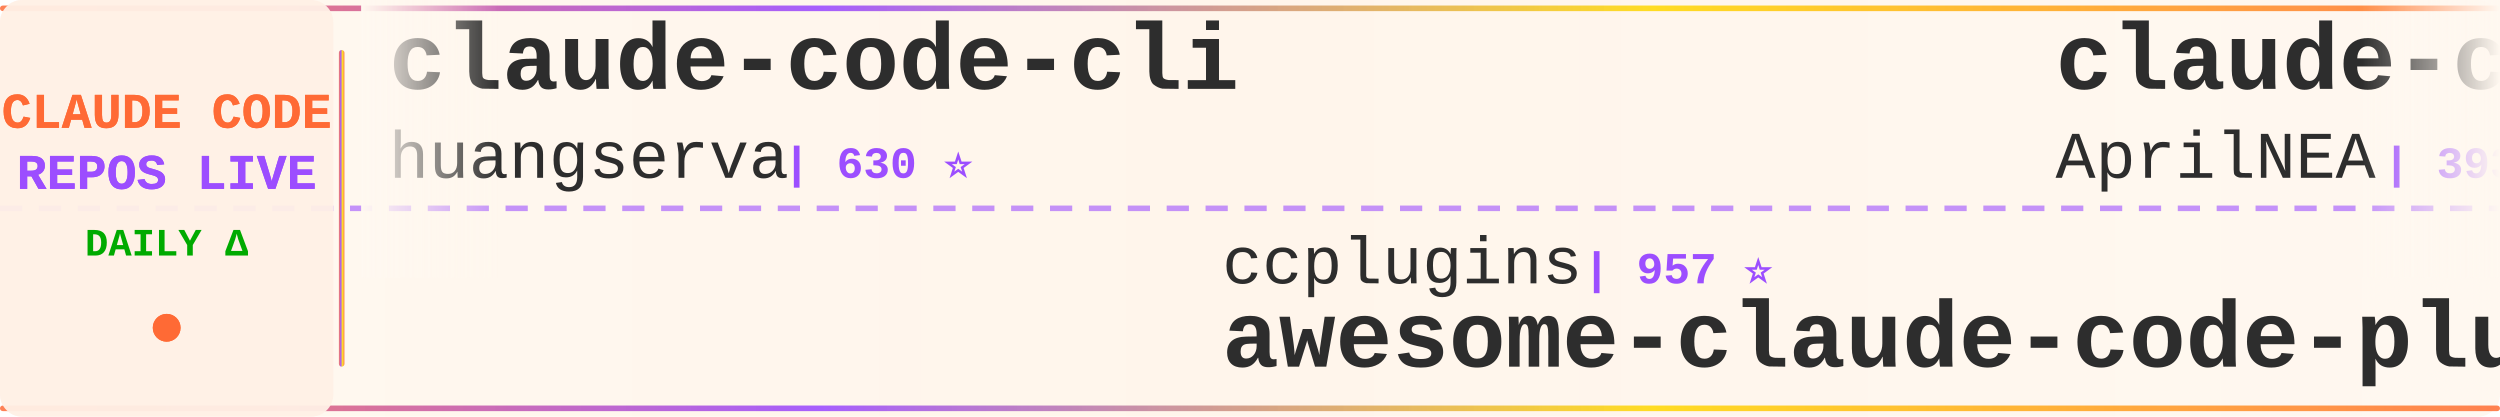
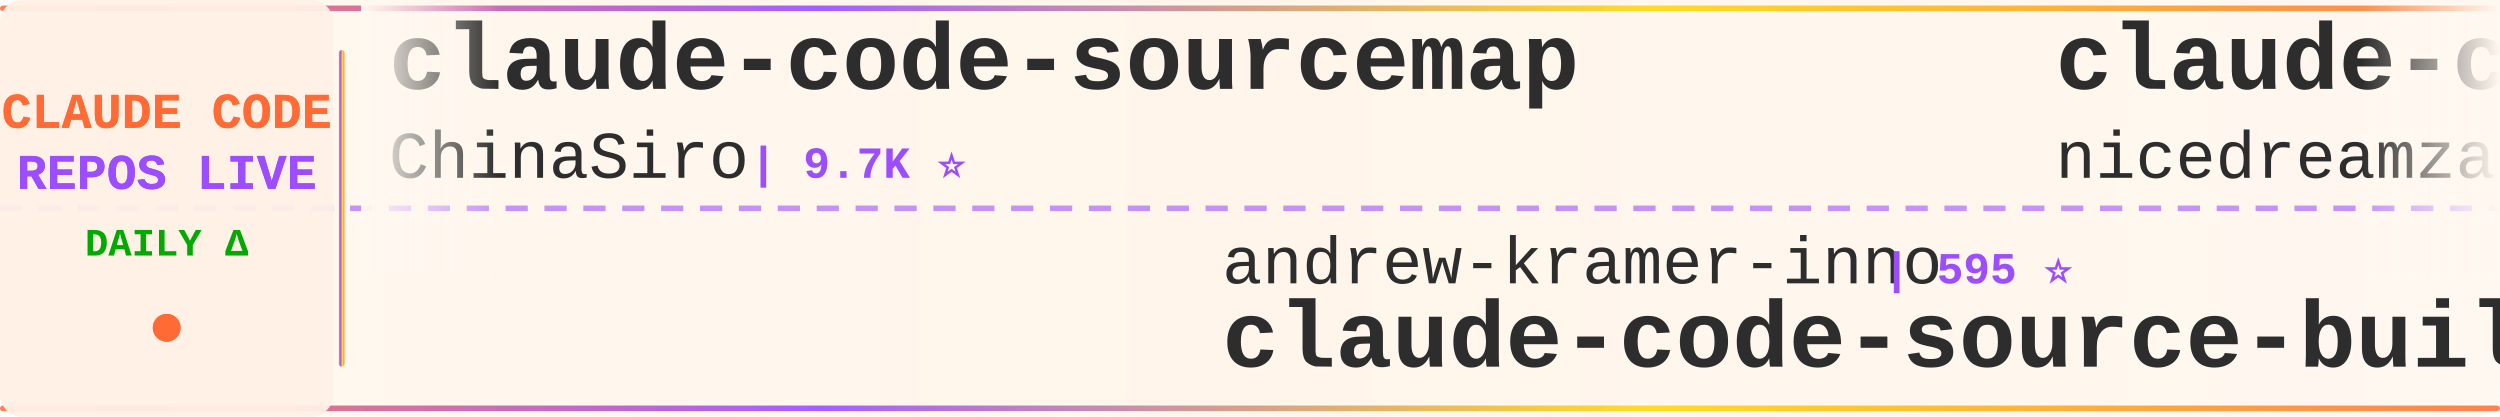
<svg xmlns="http://www.w3.org/2000/svg" width="900" height="150">
  <defs>
    <linearGradient id="tickerBg" x1="0%" y1="0%" x2="100%" y2="0%">
      <stop offset="0%" style="stop-color:#fff8f0;stop-opacity:0.98" />
      <stop offset="50%" style="stop-color:#fff5eb;stop-opacity:1" />
      <stop offset="100%" style="stop-color:#fff8f0;stop-opacity:0.98" />
    </linearGradient>
    <linearGradient id="borderGrad" x1="0%" y1="0%" x2="100%" y2="0%">
      <stop offset="0%" style="stop-color:#FF6B35;stop-opacity:0.85">
        <animate attributeName="stop-opacity" values="0.85;1;0.85" dur="2s" repeatCount="indefinite" />
      </stop>
      <stop offset="33%" style="stop-color:#9C4EFF;stop-opacity:0.9">
        <animate attributeName="stop-opacity" values="0.9;1;0.9" dur="2.2s" repeatCount="indefinite" />
      </stop>
      <stop offset="66%" style="stop-color:#FFD700;stop-opacity:0.85">
        <animate attributeName="stop-opacity" values="0.85;1;0.85" dur="1.8s" repeatCount="indefinite" />
      </stop>
      <stop offset="100%" style="stop-color:#FF6B35;stop-opacity:0.85">
        <animate attributeName="stop-opacity" values="0.85;1;0.85" dur="2s" repeatCount="indefinite" />
      </stop>
    </linearGradient>
    <filter id="textGlow">
      <feGaussianBlur stdDeviation="0.15" result="coloredBlur" />
      <feMerge>
        <feMergeNode in="coloredBlur" />
        <feMergeNode in="SourceGraphic" />
      </feMerge>
    </filter>
    <filter id="metricGlow">
      <feGaussianBlur stdDeviation="0.2" result="coloredBlur" />
      <feMerge>
        <feMergeNode in="coloredBlur" />
        <feMergeNode in="SourceGraphic" />
      </feMerge>
    </filter>
    <linearGradient id="leftFade" x1="0%" y1="0%" x2="100%" y2="0%">
      <stop offset="0%" style="stop-color:#fff8f0;stop-opacity:1" />
      <stop offset="100%" style="stop-color:#fff8f0;stop-opacity:0" />
    </linearGradient>
    <linearGradient id="rightFade" x1="0%" y1="0%" x2="100%" y2="0%">
      <stop offset="0%" style="stop-color:#fff8f0;stop-opacity:0" />
      <stop offset="100%" style="stop-color:#fff8f0;stop-opacity:1" />
    </linearGradient>
  </defs>
  <rect width="900" height="150" fill="url(#tickerBg)" rx="8" />
  <rect x="0" y="2" width="900" height="2" fill="url(#borderGrad)" rx="1" />
  <rect x="0" y="146" width="900" height="2" fill="url(#borderGrad)" rx="1" />
  <line x1="0" y1="75" x2="900" y2="75" stroke="#9C4EFF" stroke-width="2" stroke-dasharray="8 6" opacity="0.6" />
  <rect x="0" y="0" width="120" height="150" fill="#fff0e6" opacity="0.95" rx="8" />
  <text x="60" y="46" font-family="'Courier New', monospace" font-size="18" font-weight="bold" fill="#FF6B35" text-anchor="middle" filter="url(#textGlow)">
    CLAUDE CODE
  </text>
  <text x="60" y="68" font-family="'Courier New', monospace" font-size="18" font-weight="bold" fill="#9C4EFF" text-anchor="middle" filter="url(#textGlow)">
    REPOS LIVE
  </text>
  <text x="60" y="92" font-family="'Courier New', monospace" font-size="14" font-weight="bold" fill="#00aa00" text-anchor="middle">
    DAILY Δ
  </text>
  <circle cx="60" cy="118" r="5" fill="#FF6B35" filter="url(#metricGlow)">
    <animate attributeName="r" values="4;6;4" dur="1.5s" repeatCount="indefinite" />
    <animate attributeName="opacity" values="0.6;1;0.6" dur="1.5s" repeatCount="indefinite" />
  </circle>
  <rect x="122" y="18" width="2" height="114" fill="url(#borderGrad)" rx="1" />
  <clipPath id="tickerClip">
    <rect x="130" y="0" width="770" height="150" />
  </clipPath>
  <g clip-path="url(#tickerClip)">
    <g id="tickerItems">
      <animateTransform attributeName="transform" attributeType="XML" type="translate" from="0 0" to="-3000 0" dur="54s" repeatCount="indefinite" />
      <g transform="translate(0, 0)">
-         <text x="140" y="32" font-family="'Courier New', monospace" font-size="34" font-weight="bold" fill="#2d2d2d">claude-code-cli</text>
-         <text x="140" y="64" font-family="'Courier New', monospace" font-size="24" font-weight="normal" fill="#2d2d2d" opacity="1.0">huangserva</text>
-         <text x="282" y="64" font-family="'Courier New', monospace" font-size="16" font-weight="bold" fill="#9C4EFF"> | 630 ⭐</text>
+         <text x="140" y="32" font-family="'Courier New', monospace" font-size="34" font-weight="bold" fill="#2d2d2d">claude-code-sourcemap</text>
+         <text x="140" y="64" font-family="'Courier New', monospace" font-size="24" font-weight="normal" fill="#2d2d2d" opacity="1.0">ChinaSiro</text>
+         <text x="270" y="64" font-family="'Courier New', monospace" font-size="16" font-weight="bold" fill="#9C4EFF"> | 9.7K ⭐</text>
      </g>
      <g transform="translate(300, 0)">
-         <text x="140" y="102" font-family="'Courier New', monospace" font-size="24" font-weight="normal" fill="#2d2d2d" opacity="1.0">ccplugins</text>
-         <text x="270" y="102" font-family="'Courier New', monospace" font-size="16" font-weight="bold" fill="#9C4EFF"> | 957 ⭐</text>
-         <text x="140" y="132" font-family="'Courier New', monospace" font-size="34" font-weight="bold" fill="#2d2d2d">awesome-claude-code-plug...</text>
+         <text x="140" y="102" font-family="'Courier New', monospace" font-size="24" font-weight="normal" fill="#2d2d2d" opacity="1.0">andrew-kramer-inno</text>
+         <text x="378" y="102" font-family="'Courier New', monospace" font-size="16" font-weight="bold" fill="#9C4EFF"> | 595 ⭐</text>
+         <text x="140" y="132" font-family="'Courier New', monospace" font-size="34" font-weight="bold" fill="#2d2d2d">claude-code-source-build</text>
      </g>
      <g transform="translate(600, 0)">
-         <text x="140" y="32" font-family="'Courier New', monospace" font-size="34" font-weight="bold" fill="#2d2d2d">claude-code-source</text>
-         <text x="140" y="64" font-family="'Courier New', monospace" font-size="24" font-weight="normal" fill="#2d2d2d" opacity="1.0">AprilNEA</text>
-         <text x="258" y="64" font-family="'Courier New', monospace" font-size="16" font-weight="bold" fill="#9C4EFF"> | 393 ⭐ +1</text>
+         <text x="140" y="32" font-family="'Courier New', monospace" font-size="34" font-weight="bold" fill="#2d2d2d">claude-code-local</text>
+         <text x="140" y="64" font-family="'Courier New', monospace" font-size="24" font-weight="normal" fill="#2d2d2d" opacity="1.0">nicedreamzapp</text>
+         <text x="318" y="64" font-family="'Courier New', monospace" font-size="16" font-weight="bold" fill="#9C4EFF"> | 3.3K ⭐ +2</text>
      </g>
      <g transform="translate(900, 0)">
-         <text x="140" y="102" font-family="'Courier New', monospace" font-size="24" font-weight="normal" fill="#2d2d2d" opacity="1.0">ChinaSiro</text>
-         <text x="270" y="102" font-family="'Courier New', monospace" font-size="16" font-weight="bold" fill="#9C4EFF"> | 9.7K ⭐</text>
-         <text x="140" y="132" font-family="'Courier New', monospace" font-size="34" font-weight="bold" fill="#2d2d2d">claude-code-sourcemap</text>
+         <text x="140" y="102" font-family="'Courier New', monospace" font-size="24" font-weight="normal" fill="#2d2d2d" opacity="1.0">ponponon</text>
+         <text x="258" y="102" font-family="'Courier New', monospace" font-size="16" font-weight="bold" fill="#9C4EFF"> | 2.3K ⭐</text>
+         <text x="140" y="132" font-family="'Courier New', monospace" font-size="34" font-weight="bold" fill="#2d2d2d">claude_code_src</text>
      </g>
      <g transform="translate(1200, 0)">
-         <text x="140" y="32" font-family="'Courier New', monospace" font-size="34" font-weight="bold" fill="#2d2d2d">Claude-Code</text>
-         <text x="140" y="64" font-family="'Courier New', monospace" font-size="24" font-weight="normal" fill="#2d2d2d" opacity="1.0">OrcaWhisper</text>
-         <text x="294" y="64" font-family="'Courier New', monospace" font-size="16" font-weight="bold" fill="#9C4EFF"> | 102 ⭐</text>
+         <text x="140" y="32" font-family="'Courier New', monospace" font-size="34" font-weight="bold" fill="#2d2d2d">claude-code-my-workflow</text>
+         <text x="140" y="64" font-family="'Courier New', monospace" font-size="24" font-weight="normal" fill="#2d2d2d" opacity="1.0">pedrohcgs</text>
+         <text x="270" y="64" font-family="'Courier New', monospace" font-size="16" font-weight="bold" fill="#9C4EFF"> | 1.6K ⭐ +1</text>
      </g>
      <g transform="translate(1500, 0)">
-         <text x="140" y="102" font-family="'Courier New', monospace" font-size="24" font-weight="normal" fill="#2d2d2d" opacity="1.0">overwirehq</text>
-         <text x="282" y="102" font-family="'Courier New', monospace" font-size="16" font-weight="bold" fill="#9C4EFF"> | 2.8K ⭐</text>
-         <text x="140" y="132" font-family="'Courier New', monospace" font-size="34" font-weight="bold" fill="#2d2d2d">claude-code-telegram</text>
+         <text x="140" y="102" font-family="'Courier New', monospace" font-size="24" font-weight="normal" fill="#2d2d2d" opacity="1.0">OneRedOak</text>
+         <text x="270" y="102" font-family="'Courier New', monospace" font-size="16" font-weight="bold" fill="#9C4EFF"> | 3.9K ⭐ +2</text>
+         <text x="140" y="132" font-family="'Courier New', monospace" font-size="34" font-weight="bold" fill="#2d2d2d">claude-code-workflows</text>
      </g>
      <g transform="translate(1800, 0)">
        <text x="140" y="32" font-family="'Courier New', monospace" font-size="34" font-weight="bold" fill="#2d2d2d">Claude-code</text>
        <text x="140" y="64" font-family="'Courier New', monospace" font-size="24" font-weight="normal" fill="#2d2d2d" opacity="1.0">zstmfhy</text>
        <text x="246" y="64" font-family="'Courier New', monospace" font-size="16" font-weight="bold" fill="#9C4EFF"> | 189 ⭐</text>
      </g>
      <g transform="translate(2100, 0)">
-         <text x="140" y="102" font-family="'Courier New', monospace" font-size="24" font-weight="normal" fill="#2d2d2d" opacity="1.0">disler</text>
-         <text x="234" y="102" font-family="'Courier New', monospace" font-size="16" font-weight="bold" fill="#9C4EFF"> | 3.9K ⭐ -1</text>
-         <text x="140" y="132" font-family="'Courier New', monospace" font-size="34" font-weight="bold" fill="#2d2d2d">claude-code-hooks-master...</text>
+         <text x="140" y="102" font-family="'Courier New', monospace" font-size="24" font-weight="normal" fill="#2d2d2d" opacity="1.0">lorryjovens-hub</text>
+         <text x="342" y="102" font-family="'Courier New', monospace" font-size="16" font-weight="bold" fill="#9C4EFF"> | 1.7K ⭐</text>
+         <text x="140" y="132" font-family="'Courier New', monospace" font-size="34" font-weight="bold" fill="#2d2d2d">claude-code-rust</text>
      </g>
      <g transform="translate(2400, 0)">
-         <text x="140" y="32" font-family="'Courier New', monospace" font-size="34" font-weight="bold" fill="#2d2d2d">system_prompts_leaks</text>
-         <text x="140" y="64" font-family="'Courier New', monospace" font-size="24" font-weight="normal" fill="#2d2d2d" opacity="1.0">asgeirtj</text>
-         <text x="258" y="64" font-family="'Courier New', monospace" font-size="16" font-weight="bold" fill="#9C4EFF"> | 68.7K ⭐ +21</text>
+         <text x="140" y="32" font-family="'Courier New', monospace" font-size="34" font-weight="bold" fill="#2d2d2d">claude-code-security-rev...</text>
+         <text x="140" y="64" font-family="'Courier New', monospace" font-size="24" font-weight="normal" fill="#2d2d2d" opacity="1.0">anthropics</text>
+         <text x="282" y="64" font-family="'Courier New', monospace" font-size="16" font-weight="bold" fill="#9C4EFF"> | 6.3K ⭐ +1</text>
      </g>
      <g transform="translate(2700, 0)">
+         <text x="140" y="102" font-family="'Courier New', monospace" font-size="24" font-weight="normal" fill="#2d2d2d" opacity="1.0">affaan-m</text>
+         <text x="258" y="102" font-family="'Courier New', monospace" font-size="16" font-weight="bold" fill="#9C4EFF"> | 270.7K ⭐ +135</text>
+         <text x="140" y="132" font-family="'Courier New', monospace" font-size="34" font-weight="bold" fill="#2d2d2d">ECC</text>
+       </g>
+       <g transform="translate(3000, 0)">
+         <text x="140" y="32" font-family="'Courier New', monospace" font-size="34" font-weight="bold" fill="#2d2d2d">claude-code-sourcemap</text>
+         <text x="140" y="64" font-family="'Courier New', monospace" font-size="24" font-weight="normal" fill="#2d2d2d" opacity="1.0">ChinaSiro</text>
+         <text x="270" y="64" font-family="'Courier New', monospace" font-size="16" font-weight="bold" fill="#9C4EFF"> | 9.7K ⭐</text>
+       </g>
+       <g transform="translate(3300, 0)">
+         <text x="140" y="102" font-family="'Courier New', monospace" font-size="24" font-weight="normal" fill="#2d2d2d" opacity="1.0">andrew-kramer-inno</text>
+         <text x="378" y="102" font-family="'Courier New', monospace" font-size="16" font-weight="bold" fill="#9C4EFF"> | 595 ⭐</text>
+         <text x="140" y="132" font-family="'Courier New', monospace" font-size="34" font-weight="bold" fill="#2d2d2d">claude-code-source-build</text>
+       </g>
+       <g transform="translate(3600, 0)">
+         <text x="140" y="32" font-family="'Courier New', monospace" font-size="34" font-weight="bold" fill="#2d2d2d">claude-code-local</text>
+         <text x="140" y="64" font-family="'Courier New', monospace" font-size="24" font-weight="normal" fill="#2d2d2d" opacity="1.0">nicedreamzapp</text>
+         <text x="318" y="64" font-family="'Courier New', monospace" font-size="16" font-weight="bold" fill="#9C4EFF"> | 3.3K ⭐ +2</text>
+       </g>
+       <g transform="translate(3900, 0)">
        <text x="140" y="102" font-family="'Courier New', monospace" font-size="24" font-weight="normal" fill="#2d2d2d" opacity="1.0">ponponon</text>
        <text x="258" y="102" font-family="'Courier New', monospace" font-size="16" font-weight="bold" fill="#9C4EFF"> | 2.3K ⭐</text>
        <text x="140" y="132" font-family="'Courier New', monospace" font-size="34" font-weight="bold" fill="#2d2d2d">claude_code_src</text>
-       </g>
-       <g transform="translate(3000, 0)">
-         <text x="140" y="32" font-family="'Courier New', monospace" font-size="34" font-weight="bold" fill="#2d2d2d">claude-code-cli</text>
-         <text x="140" y="64" font-family="'Courier New', monospace" font-size="24" font-weight="normal" fill="#2d2d2d" opacity="1.0">huangserva</text>
-         <text x="282" y="64" font-family="'Courier New', monospace" font-size="16" font-weight="bold" fill="#9C4EFF"> | 630 ⭐</text>
-       </g>
-       <g transform="translate(3300, 0)">
-         <text x="140" y="102" font-family="'Courier New', monospace" font-size="24" font-weight="normal" fill="#2d2d2d" opacity="1.0">ccplugins</text>
-         <text x="270" y="102" font-family="'Courier New', monospace" font-size="16" font-weight="bold" fill="#9C4EFF"> | 957 ⭐</text>
-         <text x="140" y="132" font-family="'Courier New', monospace" font-size="34" font-weight="bold" fill="#2d2d2d">awesome-claude-code-plug...</text>
-       </g>
-       <g transform="translate(3600, 0)">
-         <text x="140" y="32" font-family="'Courier New', monospace" font-size="34" font-weight="bold" fill="#2d2d2d">claude-code-source</text>
-         <text x="140" y="64" font-family="'Courier New', monospace" font-size="24" font-weight="normal" fill="#2d2d2d" opacity="1.0">AprilNEA</text>
-         <text x="258" y="64" font-family="'Courier New', monospace" font-size="16" font-weight="bold" fill="#9C4EFF"> | 393 ⭐ +1</text>
-       </g>
-       <g transform="translate(3900, 0)">
-         <text x="140" y="102" font-family="'Courier New', monospace" font-size="24" font-weight="normal" fill="#2d2d2d" opacity="1.0">ChinaSiro</text>
-         <text x="270" y="102" font-family="'Courier New', monospace" font-size="16" font-weight="bold" fill="#9C4EFF"> | 9.7K ⭐</text>
-         <text x="140" y="132" font-family="'Courier New', monospace" font-size="34" font-weight="bold" fill="#2d2d2d">claude-code-sourcemap</text>
      </g>
    </g>
  </g>
  <rect x="130" y="0" width="50" height="100" fill="url(#leftFade)" />
  <rect x="850" y="0" width="50" height="100" fill="url(#rightFade)" />
</svg>
